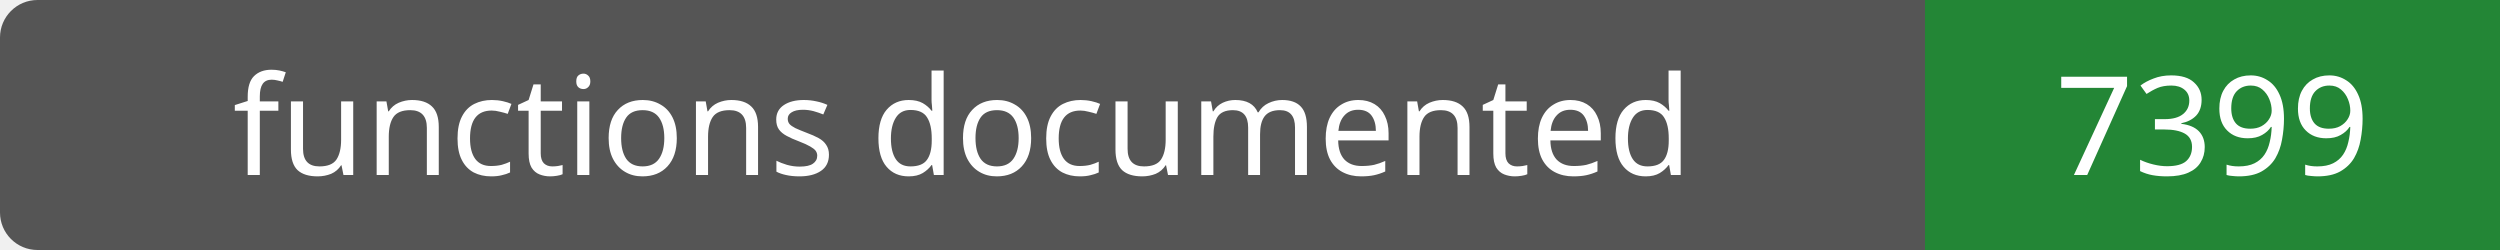
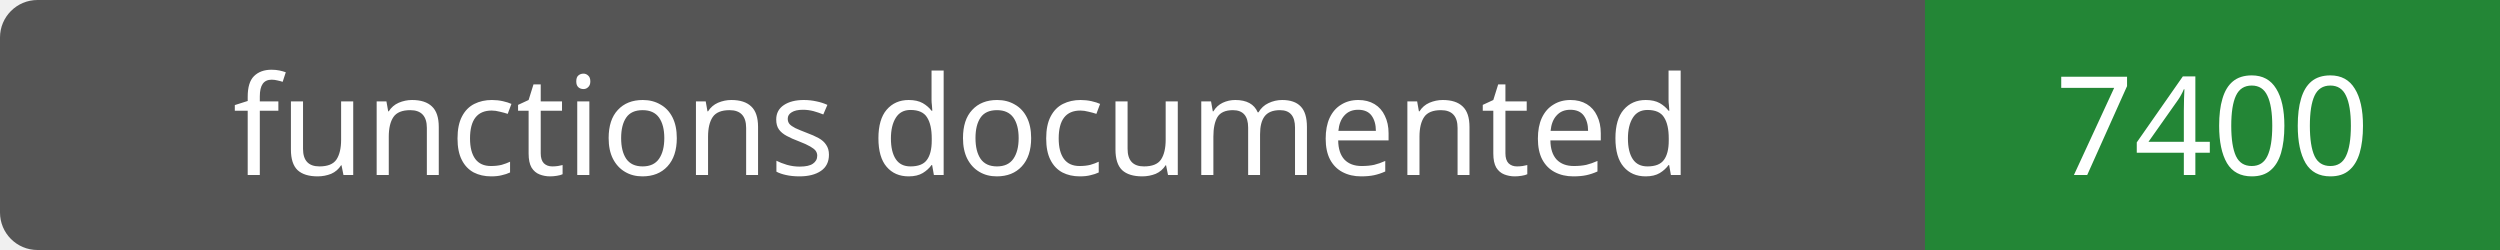
- <svg xmlns="http://www.w3.org/2000/svg" width="200" height="20" role="img" aria-label="functions documented: 7399">
+ <svg xmlns="http://www.w3.org/2000/svg" width="200" height="20" role="img" aria-label="functions documented: 7400">
  <rect width="200" height="20" rx="3" fill="#555" />
  <path fill="#238636" d="M154 0h46v20H154z" />
  <g fill="#fff" text-anchor="middle" font-family="Verdana,sans-serif" font-size="11">
    <text x="77.0" y="14">functions documented</text>
-     <text x="177.0" y="14">7399</text>
+     <text x="177.0" y="14">7400</text>
  </g>
</svg>
